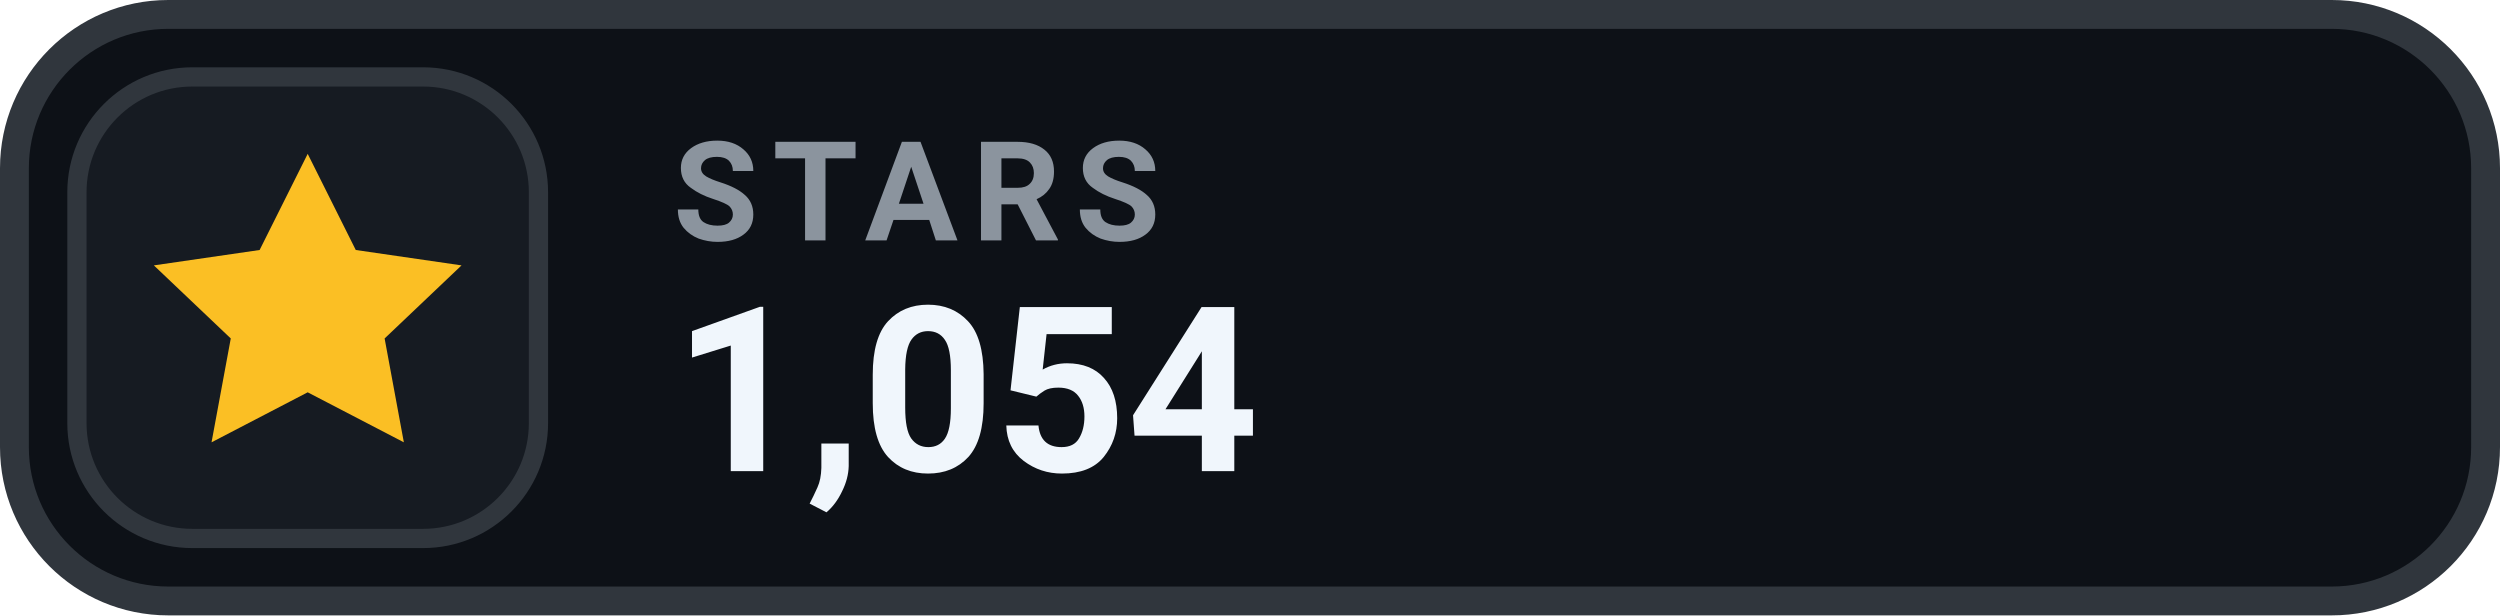
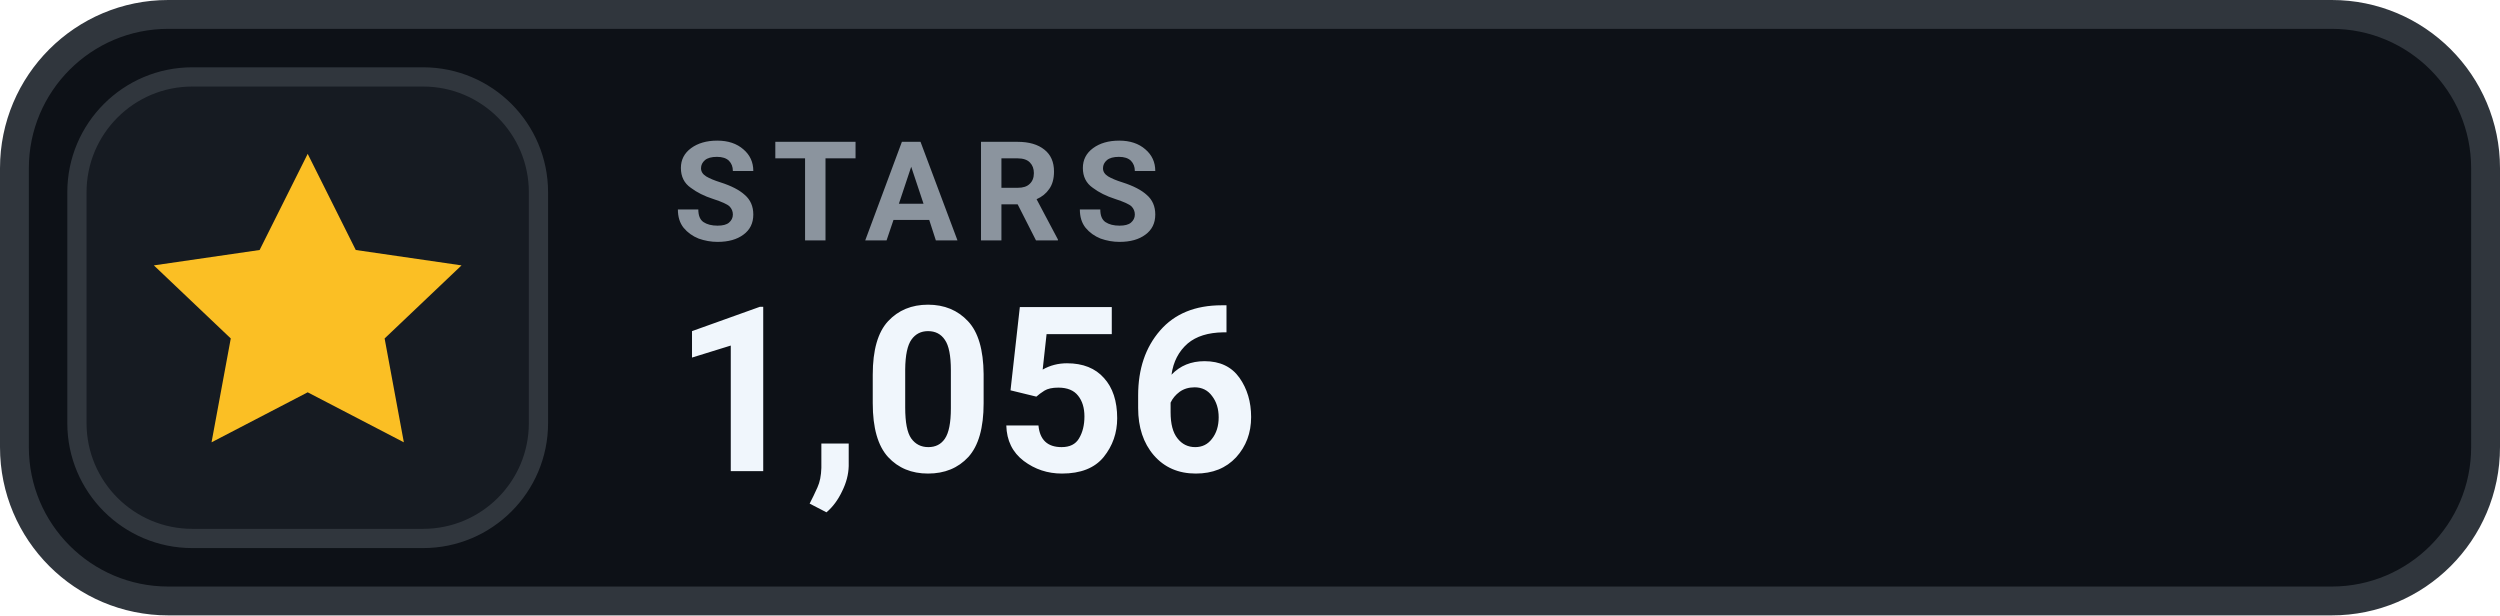
- <svg xmlns="http://www.w3.org/2000/svg" width="130" height="32" viewBox="0 0 130 32" role="img" aria-label="STARS 1,054">
+ <svg xmlns="http://www.w3.org/2000/svg" width="130" height="32" viewBox="0 0 130 32" role="img" aria-label="STARS 1,056">
  <rect x=".75" y=".75" width="128.5" height="30.5" rx="8" fill="#0D1117" stroke="#30363D" stroke-width="1.5" />
  <rect x="4" y="4" width="24" height="24" rx="6" fill="#161B22" stroke="#30363D" stroke-width="1" />
  <g transform="translate(16 16)" style="color:#FBBF24;">
    <path d="M0 -8 l2.5 5 5.5 .8 -4 3.8 1 5.4 -5 -2.6 -5 2.6 1 -5.4 -4 -3.8 5.5 -.8 Z" fill="currentColor" />
  </g>
  <text x="35" y="12.5" fill="#8B949E" font-family="-apple-system,BlinkMacSystemFont,'Segoe UI',Roboto,Helvetica,Arial,sans-serif" font-size="7.2" font-weight="700" letter-spacing=".75">STARS</text>
-   <text x="35" y="24.5" fill="#F0F6FC" font-family="-apple-system,BlinkMacSystemFont,'Segoe UI',Roboto,Helvetica,Arial,sans-serif" font-size="12" font-weight="700">1,054</text>
+   <text x="35" y="24.5" fill="#F0F6FC" font-family="-apple-system,BlinkMacSystemFont,'Segoe UI',Roboto,Helvetica,Arial,sans-serif" font-size="12" font-weight="700">1,056</text>
</svg>
